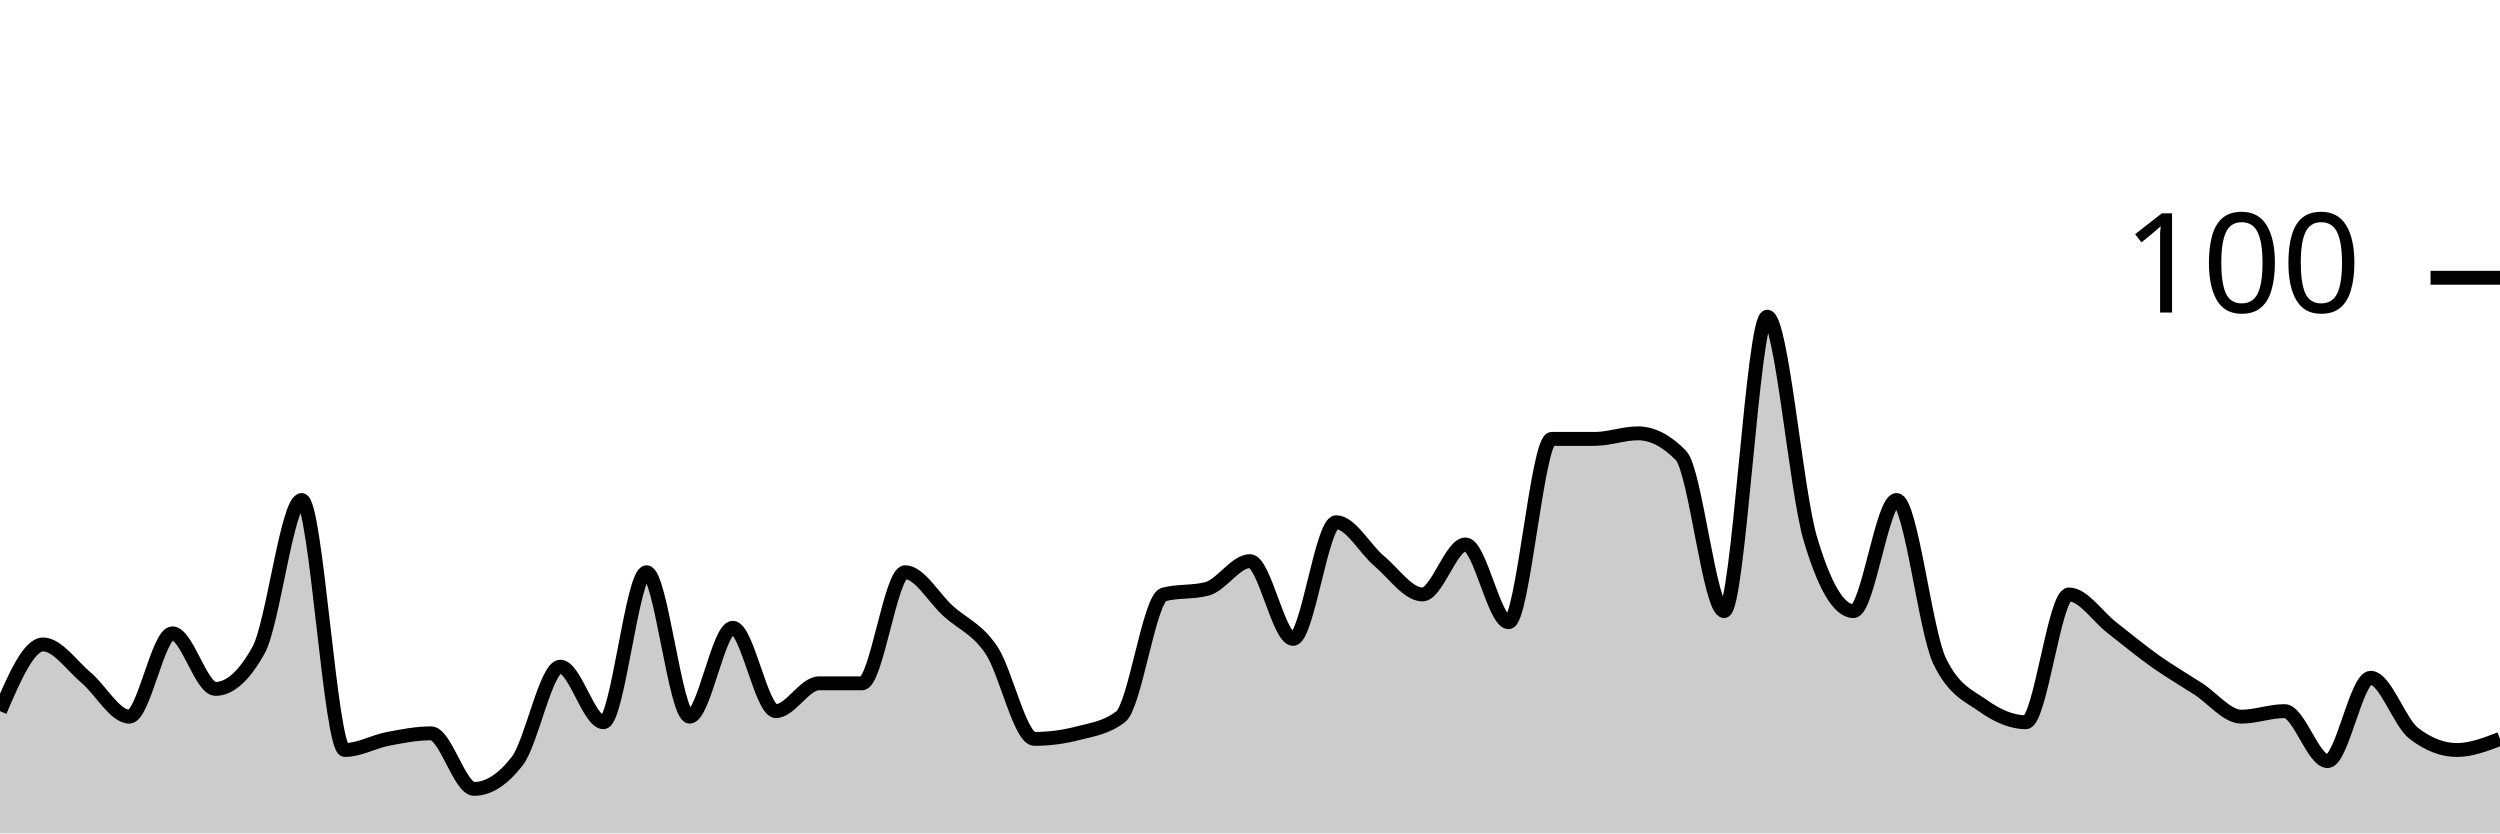
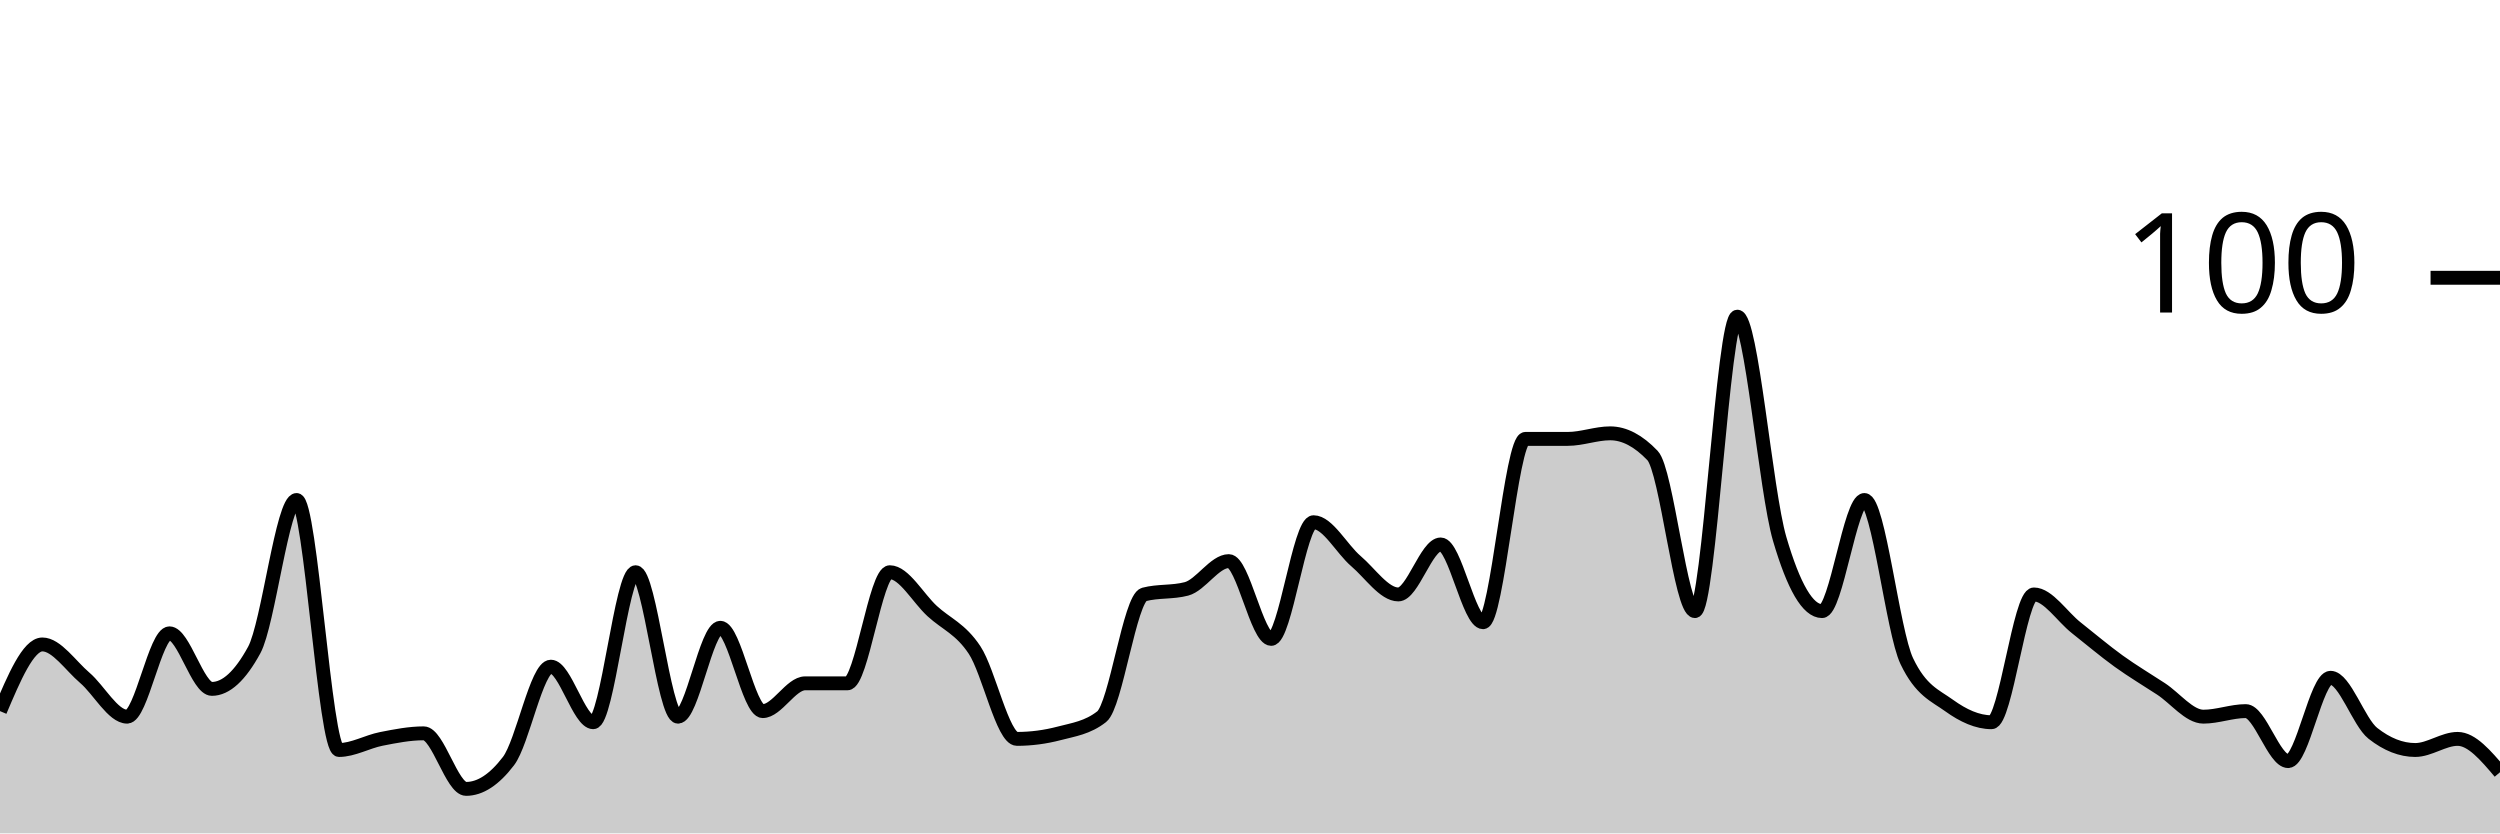
<svg xmlns="http://www.w3.org/2000/svg" viewBox="0 0 180 60">
  <g transform="translate(0,20)">
-     <path class="area" fill="rgba(0, 0, 0, 0.2)" d="M0,31.2C1.034,28.8,2.069,26.4,3.103,26.4C4.138,26.4,5.172,27.933,6.207,28.8C7.241,29.667,8.276,31.6,9.31,31.6C10.345,31.6,11.379,25.6,12.414,25.6C13.448,25.6,14.483,29.6,15.517,29.6C16.552,29.6,17.586,28.667,18.621,26.8C19.655,24.933,20.69,16,21.724,16C22.759,16,23.793,34,24.828,34C25.862,34,26.897,33.4,27.931,33.2C28.966,33,30,32.8,31.034,32.8C32.069,32.8,33.103,36.8,34.138,36.8C35.172,36.8,36.207,36.133,37.241,34.8C38.276,33.467,39.31,28,40.345,28C41.379,28,42.414,32,43.448,32C44.483,32,45.517,21.2,46.552,21.2C47.586,21.2,48.621,31.6,49.655,31.6C50.69,31.6,51.724,25.2,52.759,25.2C53.793,25.2,54.828,31.2,55.862,31.2C56.897,31.2,57.931,29.2,58.966,29.2C60,29.2,61.034,29.2,62.069,29.2C63.103,29.2,64.138,21.2,65.172,21.2C66.207,21.2,67.241,23.067,68.276,24C69.31,24.933,70.345,25.267,71.379,26.8C72.414,28.333,73.448,33.2,74.483,33.2C75.517,33.2,76.552,33.067,77.586,32.8C78.621,32.533,79.655,32.4,80.69,31.6C81.724,30.8,82.759,23.067,83.793,22.8C84.828,22.533,85.862,22.667,86.897,22.4C87.931,22.133,88.966,20.4,90,20.4C91.034,20.4,92.069,26,93.103,26C94.138,26,95.172,17.6,96.207,17.6C97.241,17.6,98.276,19.533,99.31,20.4C100.345,21.267,101.379,22.8,102.414,22.8C103.448,22.8,104.483,19.2,105.517,19.2C106.552,19.2,107.586,24.8,108.621,24.8C109.655,24.8,110.69,11.6,111.724,11.6C112.759,11.6,113.793,11.6,114.828,11.6C115.862,11.6,116.897,11.2,117.931,11.2C118.966,11.2,120,11.733,121.034,12.8C122.069,13.867,123.103,24,124.138,24C125.172,24,126.207,2.8,127.241,2.8C128.276,2.8,129.31,15.333,130.345,18.8C131.379,22.267,132.414,24,133.448,24C134.483,24,135.517,16,136.552,16C137.586,16,138.621,25.467,139.655,27.6C140.69,29.733,141.724,30.067,142.759,30.8C143.793,31.533,144.828,32,145.862,32C146.897,32,147.931,22.8,148.966,22.8C150,22.8,151.034,24.4,152.069,25.2C153.103,26,154.138,26.867,155.172,27.6C156.207,28.333,157.241,28.933,158.276,29.6C159.31,30.267,160.345,31.6,161.379,31.6C162.414,31.6,163.448,31.2,164.483,31.2C165.517,31.2,166.552,34.8,167.586,34.8C168.621,34.8,169.655,28.8,170.69,28.8C171.724,28.8,172.759,32,173.793,32.8C174.828,33.6,175.862,34,176.897,34C177.931,34,178.966,33.6,180,33.2L180,40C178.966,40,177.931,40,176.897,40C175.862,40,174.828,40,173.793,40C172.759,40,171.724,40,170.69,40C169.655,40,168.621,40,167.586,40C166.552,40,165.517,40,164.483,40C163.448,40,162.414,40,161.379,40C160.345,40,159.31,40,158.276,40C157.241,40,156.207,40,155.172,40C154.138,40,153.103,40,152.069,40C151.034,40,150,40,148.966,40C147.931,40,146.897,40,145.862,40C144.828,40,143.793,40,142.759,40C141.724,40,140.69,40,139.655,40C138.621,40,137.586,40,136.552,40C135.517,40,134.483,40,133.448,40C132.414,40,131.379,40,130.345,40C129.31,40,128.276,40,127.241,40C126.207,40,125.172,40,124.138,40C123.103,40,122.069,40,121.034,40C120,40,118.966,40,117.931,40C116.897,40,115.862,40,114.828,40C113.793,40,112.759,40,111.724,40C110.69,40,109.655,40,108.621,40C107.586,40,106.552,40,105.517,40C104.483,40,103.448,40,102.414,40C101.379,40,100.345,40,99.31,40C98.276,40,97.241,40,96.207,40C95.172,40,94.138,40,93.103,40C92.069,40,91.034,40,90,40C88.966,40,87.931,40,86.897,40C85.862,40,84.828,40,83.793,40C82.759,40,81.724,40,80.69,40C79.655,40,78.621,40,77.586,40C76.552,40,75.517,40,74.483,40C73.448,40,72.414,40,71.379,40C70.345,40,69.31,40,68.276,40C67.241,40,66.207,40,65.172,40C64.138,40,63.103,40,62.069,40C61.034,40,60,40,58.966,40C57.931,40,56.897,40,55.862,40C54.828,40,53.793,40,52.759,40C51.724,40,50.69,40,49.655,40C48.621,40,47.586,40,46.552,40C45.517,40,44.483,40,43.448,40C42.414,40,41.379,40,40.345,40C39.31,40,38.276,40,37.241,40C36.207,40,35.172,40,34.138,40C33.103,40,32.069,40,31.034,40C30,40,28.966,40,27.931,40C26.897,40,25.862,40,24.828,40C23.793,40,22.759,40,21.724,40C20.69,40,19.655,40,18.621,40C17.586,40,16.552,40,15.517,40C14.483,40,13.448,40,12.414,40C11.379,40,10.345,40,9.31,40C8.276,40,7.241,40,6.207,40C5.172,40,4.138,40,3.103,40C2.069,40,1.034,40,0,40Z" />
-     <path class="line" stroke="black" fill="none" d="M0,31.2C1.034,28.8,2.069,26.4,3.103,26.4C4.138,26.4,5.172,27.933,6.207,28.8C7.241,29.667,8.276,31.6,9.31,31.6C10.345,31.6,11.379,25.6,12.414,25.6C13.448,25.6,14.483,29.6,15.517,29.6C16.552,29.6,17.586,28.667,18.621,26.8C19.655,24.933,20.69,16,21.724,16C22.759,16,23.793,34,24.828,34C25.862,34,26.897,33.4,27.931,33.2C28.966,33,30,32.8,31.034,32.8C32.069,32.8,33.103,36.8,34.138,36.8C35.172,36.8,36.207,36.133,37.241,34.8C38.276,33.467,39.31,28,40.345,28C41.379,28,42.414,32,43.448,32C44.483,32,45.517,21.2,46.552,21.2C47.586,21.2,48.621,31.6,49.655,31.6C50.69,31.6,51.724,25.2,52.759,25.2C53.793,25.2,54.828,31.2,55.862,31.2C56.897,31.2,57.931,29.2,58.966,29.2C60,29.2,61.034,29.2,62.069,29.2C63.103,29.2,64.138,21.2,65.172,21.2C66.207,21.2,67.241,23.067,68.276,24C69.31,24.933,70.345,25.267,71.379,26.8C72.414,28.333,73.448,33.2,74.483,33.2C75.517,33.2,76.552,33.067,77.586,32.8C78.621,32.533,79.655,32.4,80.69,31.6C81.724,30.8,82.759,23.067,83.793,22.8C84.828,22.533,85.862,22.667,86.897,22.4C87.931,22.133,88.966,20.4,90,20.4C91.034,20.4,92.069,26,93.103,26C94.138,26,95.172,17.6,96.207,17.6C97.241,17.6,98.276,19.533,99.31,20.4C100.345,21.267,101.379,22.8,102.414,22.8C103.448,22.8,104.483,19.2,105.517,19.2C106.552,19.2,107.586,24.8,108.621,24.8C109.655,24.8,110.69,11.6,111.724,11.6C112.759,11.6,113.793,11.6,114.828,11.6C115.862,11.6,116.897,11.2,117.931,11.2C118.966,11.2,120,11.733,121.034,12.8C122.069,13.867,123.103,24,124.138,24C125.172,24,126.207,2.8,127.241,2.8C128.276,2.8,129.31,15.333,130.345,18.8C131.379,22.267,132.414,24,133.448,24C134.483,24,135.517,16,136.552,16C137.586,16,138.621,25.467,139.655,27.6C140.69,29.733,141.724,30.067,142.759,30.8C143.793,31.533,144.828,32,145.862,32C146.897,32,147.931,22.8,148.966,22.8C150,22.8,151.034,24.4,152.069,25.2C153.103,26,154.138,26.867,155.172,27.6C156.207,28.333,157.241,28.933,158.276,29.6C159.31,30.267,160.345,31.6,161.379,31.6C162.414,31.6,163.448,31.2,164.483,31.2C165.517,31.2,166.552,34.8,167.586,34.8C168.621,34.8,169.655,28.8,170.69,28.8C171.724,28.8,172.759,32,173.793,32.8C174.828,33.6,175.862,34,176.897,34C177.931,34,178.966,33.6,180,33.2" />
+     <path class="area" fill="rgba(0, 0, 0, 0.2)" d="M0,31.2C1.017,28.8,2.034,26.4,3.051,26.4C4.068,26.4,5.085,27.933,6.102,28.8C7.119,29.667,8.136,31.6,9.153,31.6C10.169,31.6,11.186,25.6,12.203,25.6C13.22,25.6,14.237,29.6,15.254,29.6C16.271,29.6,17.288,28.667,18.305,26.8C19.322,24.933,20.339,16,21.356,16C22.373,16,23.39,34,24.407,34C25.424,34,26.441,33.4,27.458,33.2C28.475,33,29.492,32.8,30.508,32.8C31.525,32.8,32.542,36.8,33.559,36.8C34.576,36.8,35.593,36.133,36.61,34.8C37.627,33.467,38.644,28,39.661,28C40.678,28,41.695,32,42.712,32C43.729,32,44.746,21.2,45.763,21.2C46.78,21.2,47.797,31.6,48.814,31.6C49.831,31.6,50.847,25.2,51.864,25.2C52.881,25.2,53.898,31.2,54.915,31.2C55.932,31.2,56.949,29.2,57.966,29.2C58.983,29.2,60,29.2,61.017,29.2C62.034,29.2,63.051,21.2,64.068,21.2C65.085,21.2,66.102,23.067,67.119,24C68.136,24.933,69.153,25.267,70.169,26.8C71.186,28.333,72.203,33.2,73.22,33.2C74.237,33.2,75.254,33.067,76.271,32.8C77.288,32.533,78.305,32.4,79.322,31.6C80.339,30.8,81.356,23.067,82.373,22.8C83.39,22.533,84.407,22.667,85.424,22.4C86.441,22.133,87.458,20.4,88.475,20.4C89.492,20.4,90.508,26,91.525,26C92.542,26,93.559,17.6,94.576,17.6C95.593,17.6,96.61,19.533,97.627,20.4C98.644,21.267,99.661,22.8,100.678,22.8C101.695,22.8,102.712,19.2,103.729,19.2C104.746,19.2,105.763,24.8,106.78,24.8C107.797,24.8,108.814,11.6,109.831,11.6C110.847,11.6,111.864,11.6,112.881,11.6C113.898,11.6,114.915,11.2,115.932,11.2C116.949,11.2,117.966,11.733,118.983,12.8C120,13.867,121.017,24,122.034,24C123.051,24,124.068,2.8,125.085,2.8C126.102,2.8,127.119,15.333,128.136,18.8C129.153,22.267,130.169,24,131.186,24C132.203,24,133.22,16,134.237,16C135.254,16,136.271,25.467,137.288,27.6C138.305,29.733,139.322,30.067,140.339,30.8C141.356,31.533,142.373,32,143.39,32C144.407,32,145.424,22.8,146.441,22.8C147.458,22.8,148.475,24.4,149.492,25.2C150.508,26,151.525,26.867,152.542,27.6C153.559,28.333,154.576,28.933,155.593,29.6C156.61,30.267,157.627,31.6,158.644,31.6C159.661,31.6,160.678,31.2,161.695,31.2C162.712,31.2,163.729,34.8,164.746,34.8C165.763,34.8,166.78,28.8,167.797,28.8C168.814,28.8,169.831,32,170.847,32.8C171.864,33.6,172.881,34,173.898,34C174.915,34,175.932,33.2,176.949,33.2C177.966,33.2,178.983,34.4,180,35.6L180,40C178.983,40,177.966,40,176.949,40C175.932,40,174.915,40,173.898,40C172.881,40,171.864,40,170.847,40C169.831,40,168.814,40,167.797,40C166.78,40,165.763,40,164.746,40C163.729,40,162.712,40,161.695,40C160.678,40,159.661,40,158.644,40C157.627,40,156.61,40,155.593,40C154.576,40,153.559,40,152.542,40C151.525,40,150.508,40,149.492,40C148.475,40,147.458,40,146.441,40C145.424,40,144.407,40,143.39,40C142.373,40,141.356,40,140.339,40C139.322,40,138.305,40,137.288,40C136.271,40,135.254,40,134.237,40C133.22,40,132.203,40,131.186,40C130.169,40,129.153,40,128.136,40C127.119,40,126.102,40,125.085,40C124.068,40,123.051,40,122.034,40C121.017,40,120,40,118.983,40C117.966,40,116.949,40,115.932,40C114.915,40,113.898,40,112.881,40C111.864,40,110.847,40,109.831,40C108.814,40,107.797,40,106.78,40C105.763,40,104.746,40,103.729,40C102.712,40,101.695,40,100.678,40C99.661,40,98.644,40,97.627,40C96.61,40,95.593,40,94.576,40C93.559,40,92.542,40,91.525,40C90.508,40,89.492,40,88.475,40C87.458,40,86.441,40,85.424,40C84.407,40,83.39,40,82.373,40C81.356,40,80.339,40,79.322,40C78.305,40,77.288,40,76.271,40C75.254,40,74.237,40,73.22,40C72.203,40,71.186,40,70.169,40C69.153,40,68.136,40,67.119,40C66.102,40,65.085,40,64.068,40C63.051,40,62.034,40,61.017,40C60,40,58.983,40,57.966,40C56.949,40,55.932,40,54.915,40C53.898,40,52.881,40,51.864,40C50.847,40,49.831,40,48.814,40C47.797,40,46.78,40,45.763,40C44.746,40,43.729,40,42.712,40C41.695,40,40.678,40,39.661,40C38.644,40,37.627,40,36.61,40C35.593,40,34.576,40,33.559,40C32.542,40,31.525,40,30.508,40C29.492,40,28.475,40,27.458,40C26.441,40,25.424,40,24.407,40C23.39,40,22.373,40,21.356,40C20.339,40,19.322,40,18.305,40C17.288,40,16.271,40,15.254,40C14.237,40,13.22,40,12.203,40C11.186,40,10.169,40,9.153,40C8.136,40,7.119,40,6.102,40C5.085,40,4.068,40,3.051,40C2.034,40,1.017,40,0,40Z" />
+     <path class="line" stroke="black" fill="none" d="M0,31.2C1.017,28.8,2.034,26.4,3.051,26.4C4.068,26.4,5.085,27.933,6.102,28.8C7.119,29.667,8.136,31.6,9.153,31.6C10.169,31.6,11.186,25.6,12.203,25.6C13.22,25.6,14.237,29.6,15.254,29.6C16.271,29.6,17.288,28.667,18.305,26.8C19.322,24.933,20.339,16,21.356,16C22.373,16,23.39,34,24.407,34C25.424,34,26.441,33.4,27.458,33.2C28.475,33,29.492,32.8,30.508,32.8C31.525,32.8,32.542,36.8,33.559,36.8C34.576,36.8,35.593,36.133,36.61,34.8C37.627,33.467,38.644,28,39.661,28C40.678,28,41.695,32,42.712,32C43.729,32,44.746,21.2,45.763,21.2C46.78,21.2,47.797,31.6,48.814,31.6C49.831,31.6,50.847,25.2,51.864,25.2C52.881,25.2,53.898,31.2,54.915,31.2C55.932,31.2,56.949,29.2,57.966,29.2C58.983,29.2,60,29.2,61.017,29.2C62.034,29.2,63.051,21.2,64.068,21.2C65.085,21.2,66.102,23.067,67.119,24C68.136,24.933,69.153,25.267,70.169,26.8C71.186,28.333,72.203,33.2,73.22,33.2C74.237,33.2,75.254,33.067,76.271,32.8C77.288,32.533,78.305,32.4,79.322,31.6C80.339,30.8,81.356,23.067,82.373,22.8C83.39,22.533,84.407,22.667,85.424,22.4C86.441,22.133,87.458,20.4,88.475,20.4C89.492,20.4,90.508,26,91.525,26C92.542,26,93.559,17.6,94.576,17.6C95.593,17.6,96.61,19.533,97.627,20.4C98.644,21.267,99.661,22.8,100.678,22.8C101.695,22.8,102.712,19.2,103.729,19.2C104.746,19.2,105.763,24.8,106.78,24.8C107.797,24.8,108.814,11.6,109.831,11.6C110.847,11.6,111.864,11.6,112.881,11.6C113.898,11.6,114.915,11.2,115.932,11.2C116.949,11.2,117.966,11.733,118.983,12.8C120,13.867,121.017,24,122.034,24C123.051,24,124.068,2.8,125.085,2.8C126.102,2.8,127.119,15.333,128.136,18.8C129.153,22.267,130.169,24,131.186,24C132.203,24,133.22,16,134.237,16C135.254,16,136.271,25.467,137.288,27.6C138.305,29.733,139.322,30.067,140.339,30.8C141.356,31.533,142.373,32,143.39,32C144.407,32,145.424,22.8,146.441,22.8C147.458,22.8,148.475,24.4,149.492,25.2C150.508,26,151.525,26.867,152.542,27.6C153.559,28.333,154.576,28.933,155.593,29.6C156.61,30.267,157.627,31.6,158.644,31.6C159.661,31.6,160.678,31.2,161.695,31.2C162.712,31.2,163.729,34.8,164.746,34.8C165.763,34.8,166.78,28.8,167.797,28.8C168.814,28.8,169.831,32,170.847,32.8C171.864,33.6,172.881,34,173.898,34C174.915,34,175.932,33.2,176.949,33.2C177.966,33.2,178.983,34.4,180,35.6" />
    <path class="axis-ceiling" stroke-width="1" stroke="black" fill="none" d="M175,0L180,0" />
    <text class="axis-ceiling-label" font-family="sans-serif" text-anchor="end" font-size="10px" x="170" y="2.5">100</text>
  </g>
</svg>
